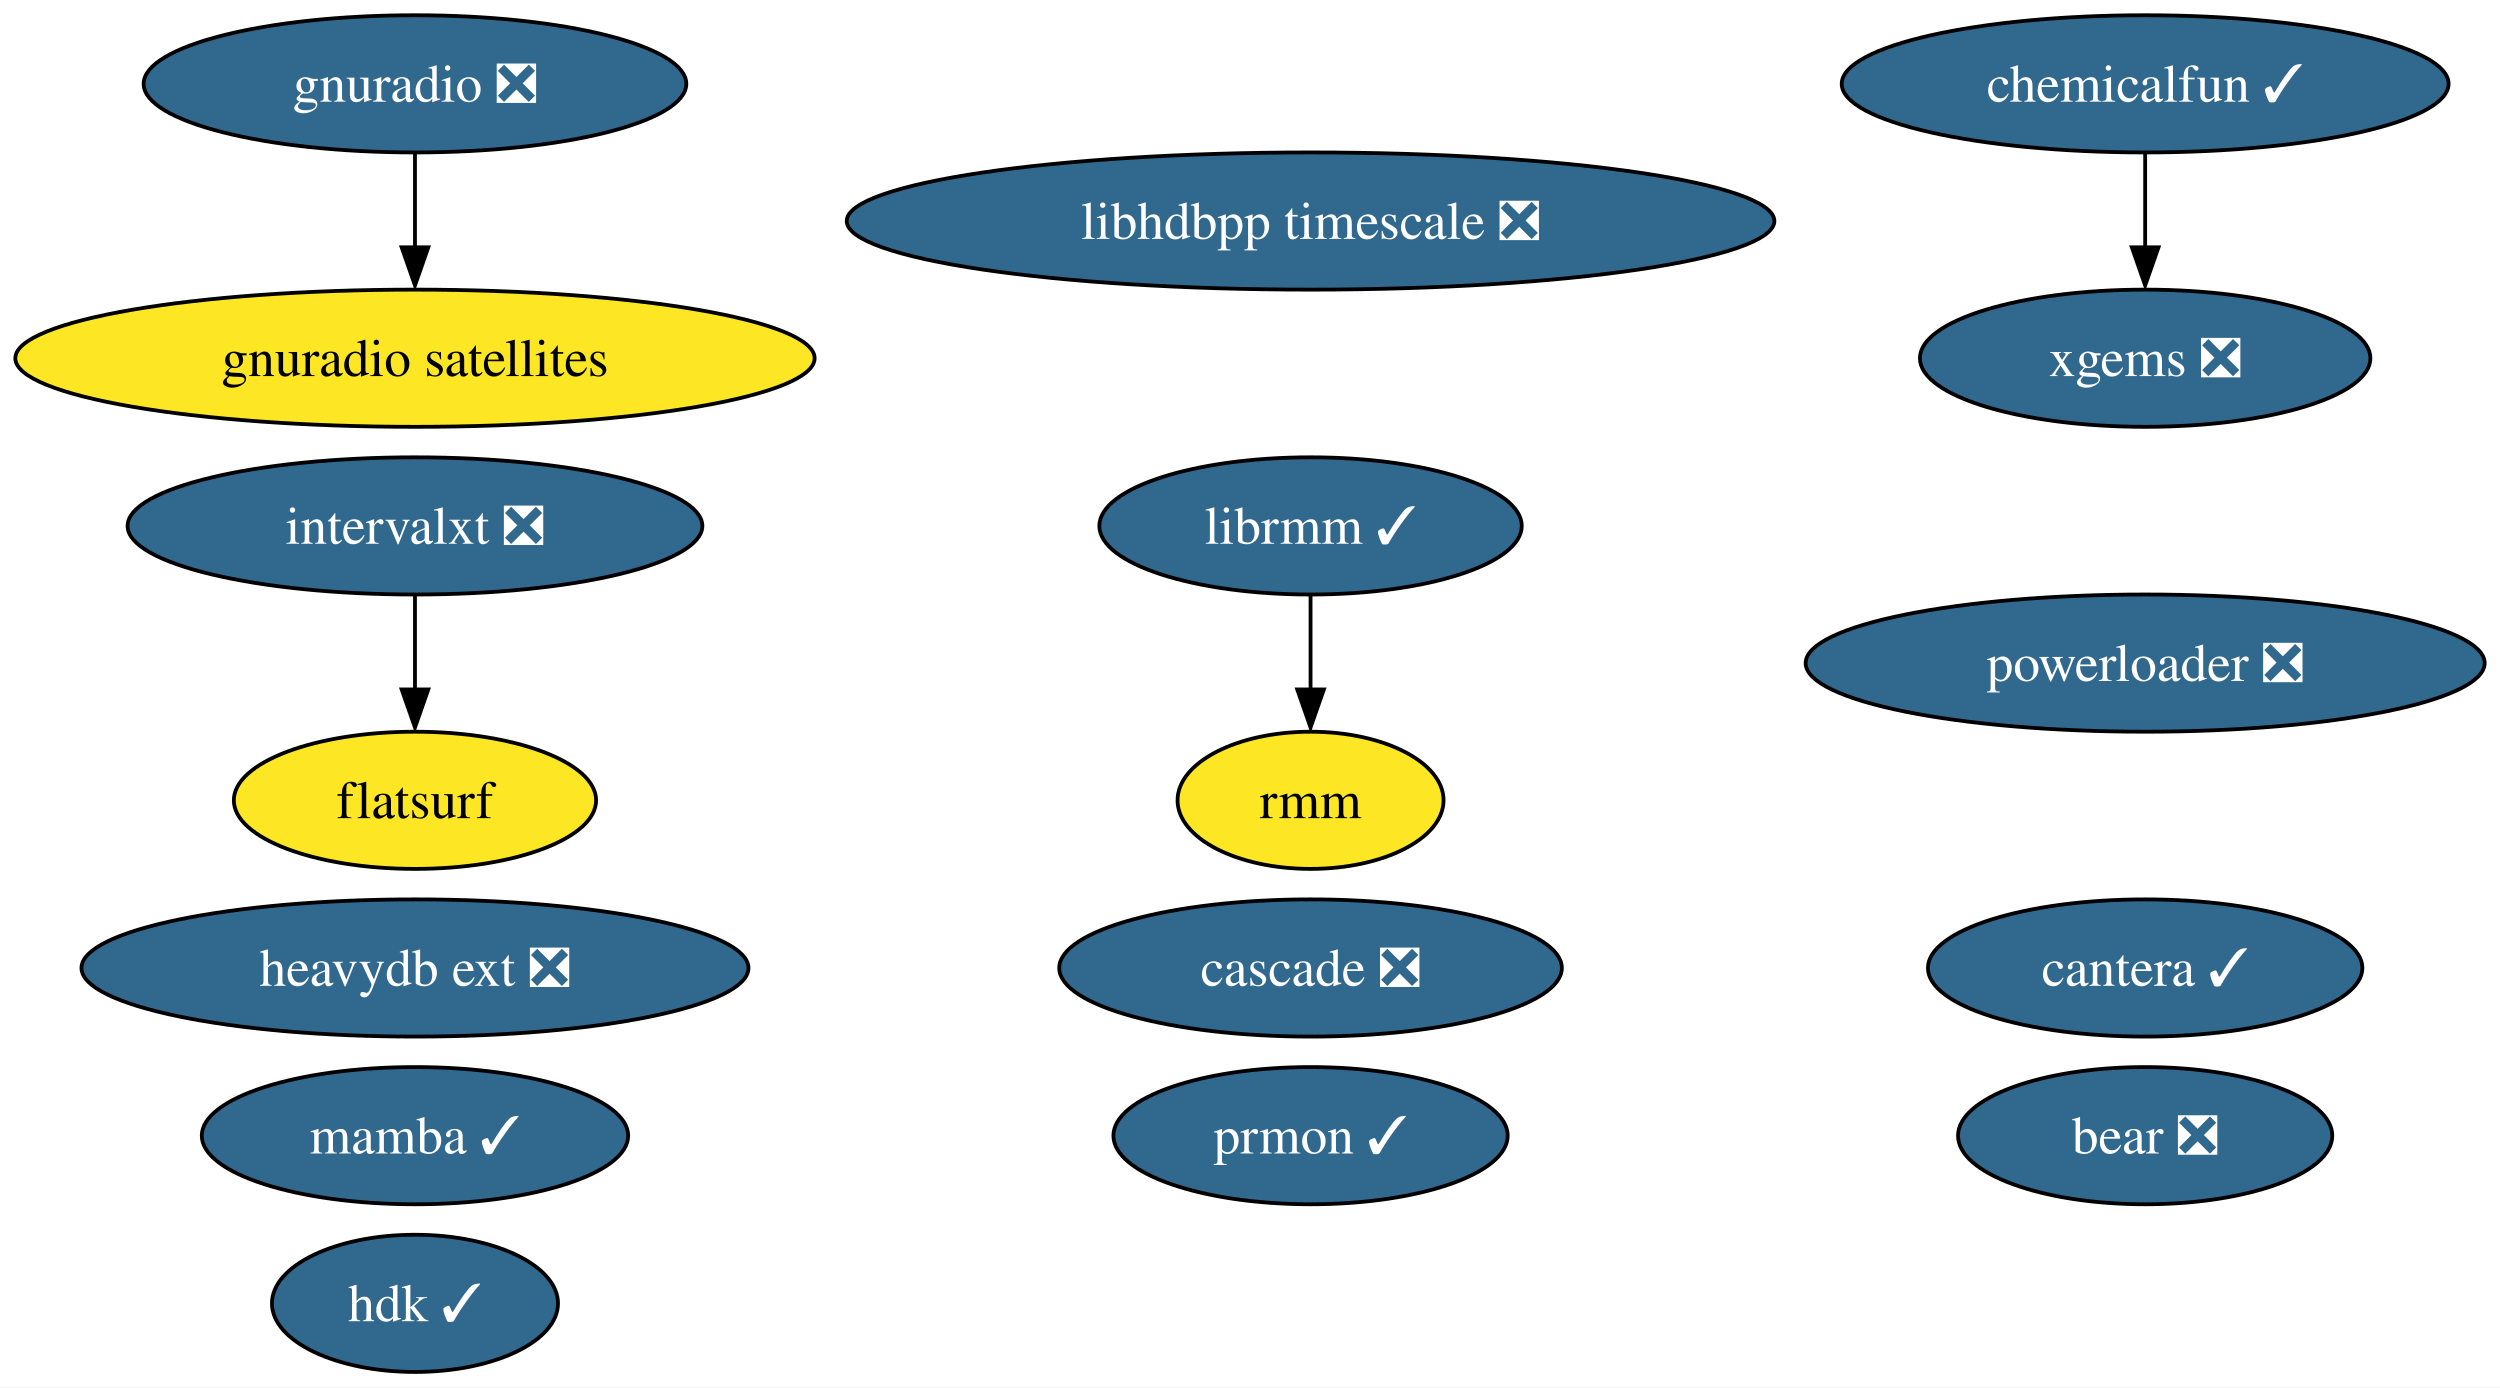
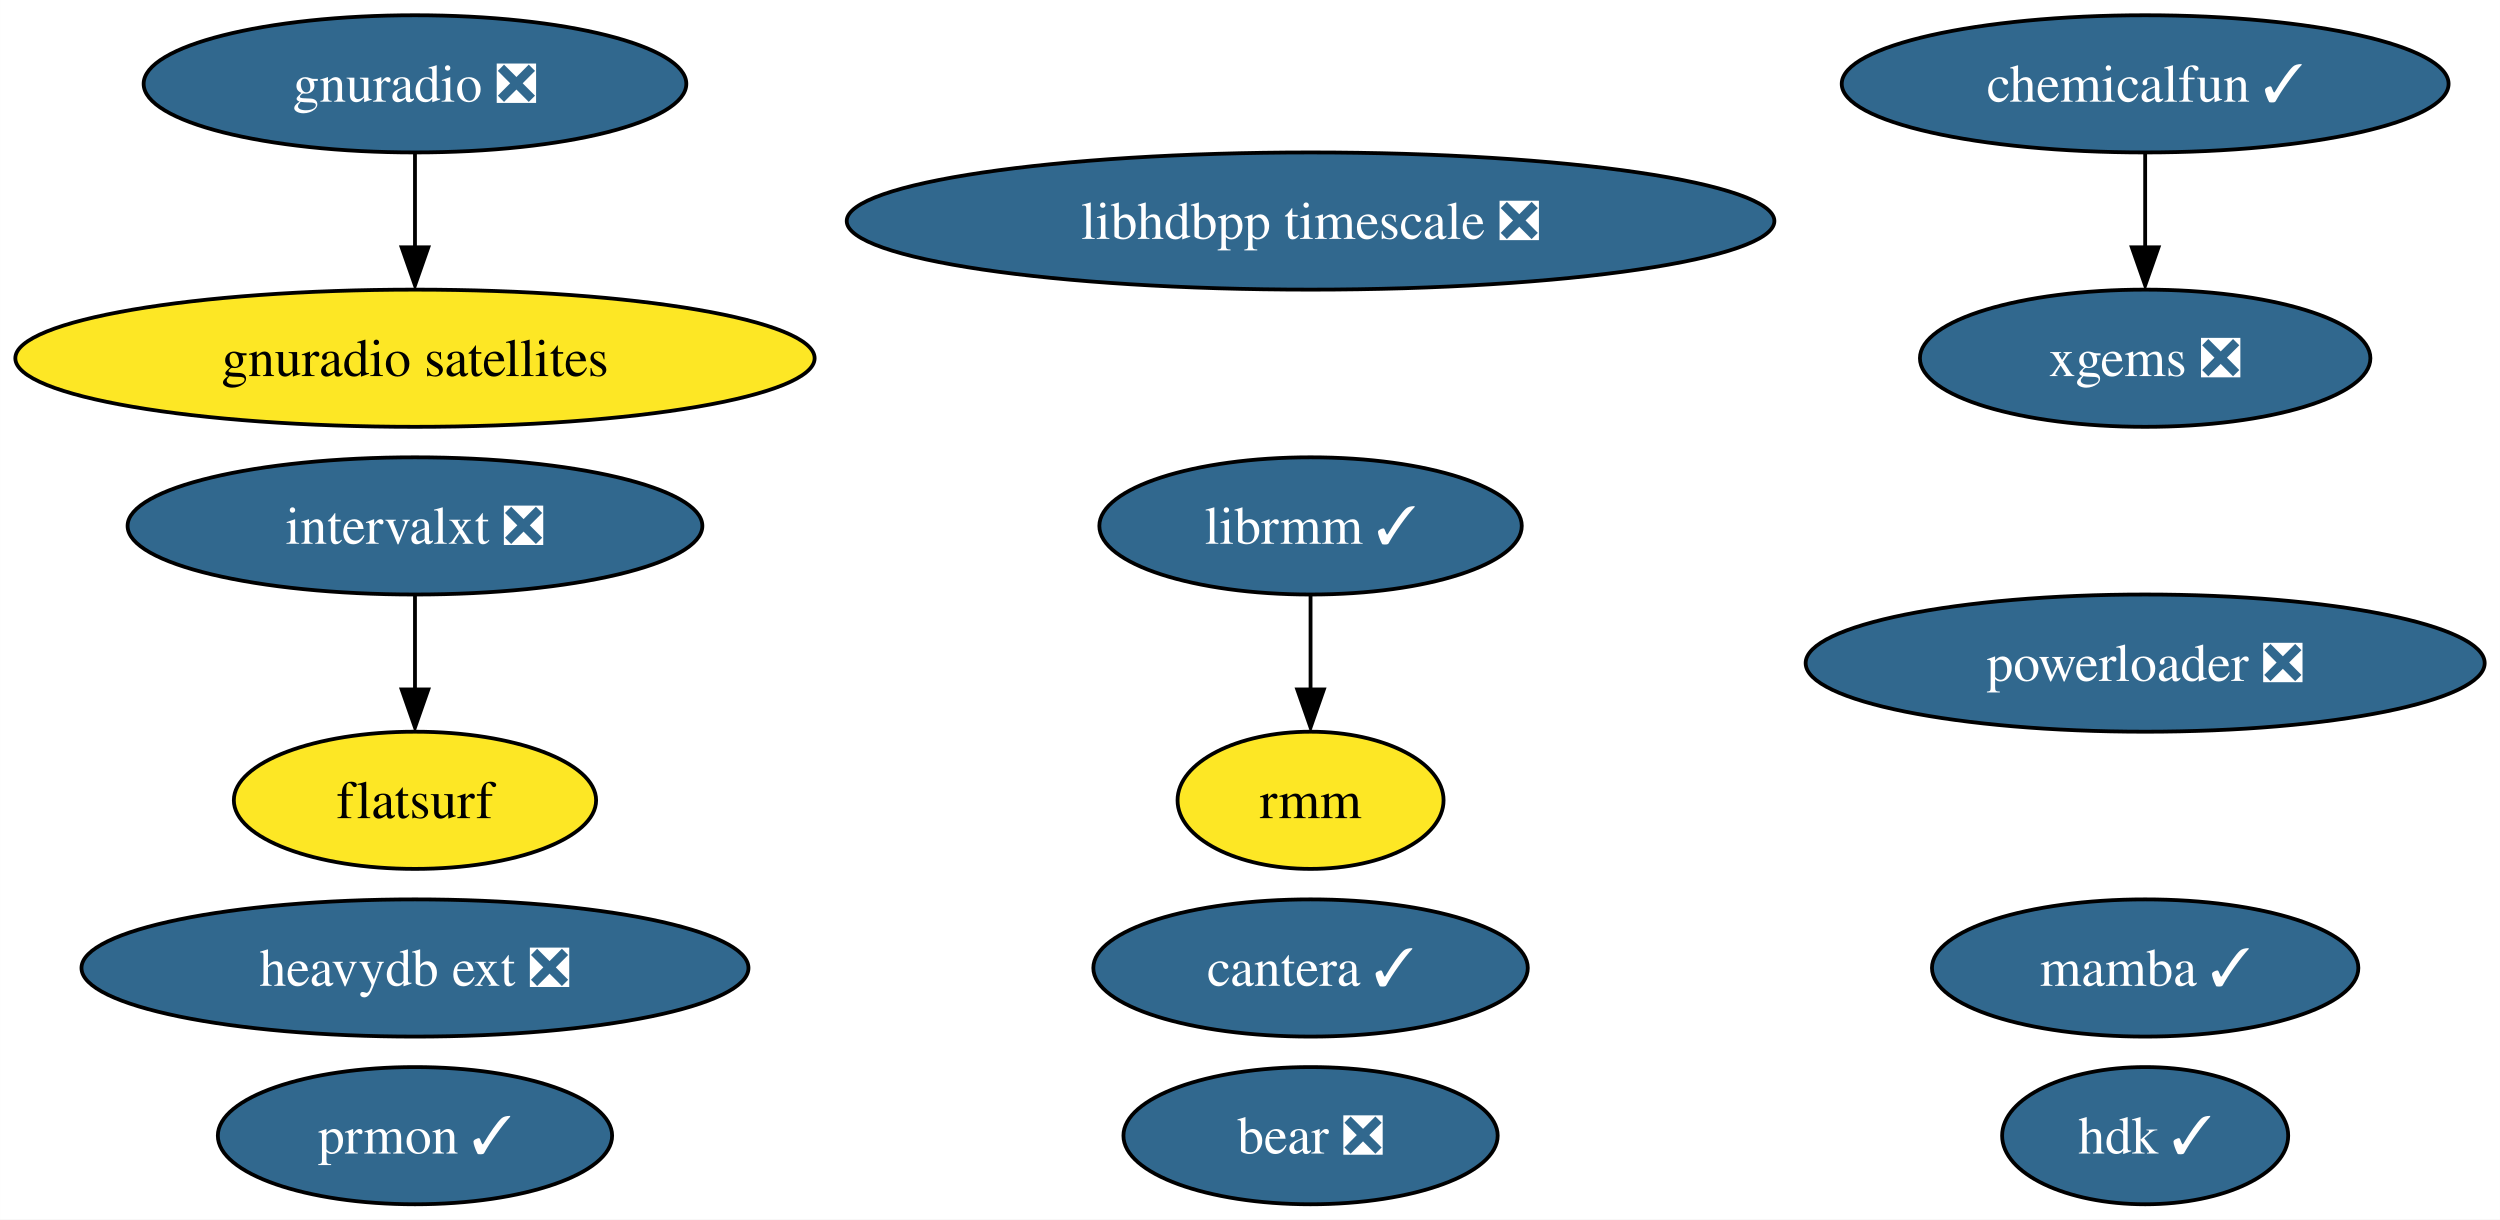
- <svg xmlns="http://www.w3.org/2000/svg" xmlns:xlink="http://www.w3.org/1999/xlink" width="656pt" height="364pt" viewBox="0.00 0.00 655.96 364.00">
-   <g id="graph0" class="graph" transform="scale(1 1) rotate(0) translate(4 360)">
-     <polygon fill="white" stroke="none" points="-4,4 -4,-360 651.96,-360 651.96,4 -4,4" />
+ <svg xmlns="http://www.w3.org/2000/svg" xmlns:xlink="http://www.w3.org/1999/xlink" width="656pt" height="320pt" viewBox="0.00 0.00 655.96 320.00">
+   <g id="graph0" class="graph" transform="scale(1 1) rotate(0) translate(4 316)">
+     <polygon fill="white" stroke="none" points="-4,4 -4,-316 651.96,-316 651.96,4 -4,4" />
    <g id="node1" class="node">
      <g id="a_node1">
        <a xlink:href="https://github.com/conda-forge/mamba-feedstock/pull/187" xlink:title="mamba ✓">
-           <ellipse fill="#31688e" stroke="black" cx="104.87" cy="-62" rx="55.94" ry="18" />
-           <text text-anchor="middle" x="104.87" y="-57.33" font-family="Times,serif" font-size="14.00" fill="white">mamba ✓</text>
+           <ellipse fill="#31688e" stroke="black" cx="558.87" cy="-62" rx="55.94" ry="18" />
+           <text text-anchor="middle" x="558.87" y="-57.33" font-family="Times,serif" font-size="14.00" fill="white">mamba ✓</text>
        </a>
      </g>
    </g>
    <g id="node2" class="node">
      <g id="a_node2">
        <a xlink:href="https://github.com/conda-forge/gnuradio-feedstock/pull/238" xlink:title="gnuradio ❎">
-           <ellipse fill="#31688e" stroke="black" cx="104.87" cy="-338" rx="71.2" ry="18" />
-           <text text-anchor="middle" x="104.87" y="-333.32" font-family="Times,serif" font-size="14.00" fill="white">gnuradio ❎</text>
+           <ellipse fill="#31688e" stroke="black" cx="104.87" cy="-294" rx="71.2" ry="18" />
+           <text text-anchor="middle" x="104.87" y="-289.32" font-family="Times,serif" font-size="14.00" fill="white">gnuradio ❎</text>
        </a>
      </g>
    </g>
    <g id="node4" class="node">
      <g id="a_node4">
        <a xlink:href="https://github.com/conda-forge/gnuradio-satellites-feedstock" xlink:title="gnuradio satellites">
-           <ellipse fill="#fde725" stroke="black" cx="104.87" cy="-266" rx="104.87" ry="18" />
-           <text text-anchor="middle" x="104.87" y="-261.32" font-family="Times,serif" font-size="14.00">gnuradio satellites</text>
+           <ellipse fill="#fde725" stroke="black" cx="104.87" cy="-222" rx="104.87" ry="18" />
+           <text text-anchor="middle" x="104.87" y="-217.32" font-family="Times,serif" font-size="14.00">gnuradio satellites</text>
        </a>
      </g>
    </g>
    <g id="edge1" class="edge">
-       <path fill="none" stroke="black" d="M104.87,-319.7C104.87,-312.24 104.87,-303.32 104.87,-294.97" />
-       <polygon fill="black" stroke="black" points="108.37,-295.1 104.87,-285.1 101.37,-295.1 108.37,-295.1" />
+       <path fill="none" stroke="black" d="M104.87,-275.7C104.87,-268.24 104.87,-259.32 104.87,-250.97" />
+       <polygon fill="black" stroke="black" points="108.37,-251.1 104.87,-241.1 101.37,-251.1 108.37,-251.1" />
    </g>
    <g id="node3" class="node">
      <g id="a_node3">
        <a xlink:href="https://github.com/conda-forge/prmon-feedstock/pull/14" xlink:title="prmon ✓">
-           <ellipse fill="#31688e" stroke="black" cx="339.87" cy="-62" rx="51.73" ry="18" />
-           <text text-anchor="middle" x="339.87" y="-57.33" font-family="Times,serif" font-size="14.00" fill="white">prmon ✓</text>
+           <ellipse fill="#31688e" stroke="black" cx="104.87" cy="-18" rx="51.73" ry="18" />
+           <text text-anchor="middle" x="104.87" y="-13.32" font-family="Times,serif" font-size="14.00" fill="white">prmon ✓</text>
        </a>
      </g>
    </g>
    <g id="node5" class="node">
      <g id="a_node5">
        <a xlink:href="https://github.com/conda-forge/cantera-feedstock/pull/29" xlink:title="cantera ✓">
-           <ellipse fill="#31688e" stroke="black" cx="558.87" cy="-106" rx="57" ry="18" />
-           <text text-anchor="middle" x="558.87" y="-101.33" font-family="Times,serif" font-size="14.00" fill="white">cantera ✓</text>
+           <ellipse fill="#31688e" stroke="black" cx="339.87" cy="-62" rx="57" ry="18" />
+           <text text-anchor="middle" x="339.87" y="-57.33" font-family="Times,serif" font-size="14.00" fill="white">cantera ✓</text>
        </a>
      </g>
    </g>
    <g id="node6" class="node">
      <g id="a_node6">
        <a xlink:href="https://github.com/conda-forge/librmm-feedstock/pull/48" xlink:title="librmm ✓">
-           <ellipse fill="#31688e" stroke="black" cx="339.87" cy="-222" rx="55.42" ry="18" />
-           <text text-anchor="middle" x="339.87" y="-217.32" font-family="Times,serif" font-size="14.00" fill="white">librmm ✓</text>
+           <ellipse fill="#31688e" stroke="black" cx="339.87" cy="-178" rx="55.42" ry="18" />
+           <text text-anchor="middle" x="339.87" y="-173.32" font-family="Times,serif" font-size="14.00" fill="white">librmm ✓</text>
        </a>
      </g>
    </g>
    <g id="node12" class="node">
      <g id="a_node12">
        <a xlink:href="https://github.com/conda-forge/rmm-feedstock" xlink:title="rmm">
-           <ellipse fill="#fde725" stroke="black" cx="339.87" cy="-150" rx="34.9" ry="18" />
-           <text text-anchor="middle" x="339.87" y="-145.32" font-family="Times,serif" font-size="14.00">rmm</text>
+           <ellipse fill="#fde725" stroke="black" cx="339.87" cy="-106" rx="34.9" ry="18" />
+           <text text-anchor="middle" x="339.87" y="-101.33" font-family="Times,serif" font-size="14.00">rmm</text>
        </a>
      </g>
    </g>
    <g id="edge2" class="edge">
-       <path fill="none" stroke="black" d="M339.87,-203.7C339.87,-196.24 339.87,-187.32 339.87,-178.97" />
-       <polygon fill="black" stroke="black" points="343.37,-179.1 339.87,-169.1 336.37,-179.1 343.37,-179.1" />
+       <path fill="none" stroke="black" d="M339.87,-159.7C339.87,-152.24 339.87,-143.32 339.87,-134.97" />
+       <polygon fill="black" stroke="black" points="343.37,-135.1 339.87,-125.1 336.37,-135.1 343.37,-135.1" />
    </g>
    <g id="node7" class="node">
      <g id="a_node7">
        <a xlink:href="https://github.com/conda-forge/xgems-feedstock/pull/24" xlink:title="xgems ❎">
-           <ellipse fill="#31688e" stroke="black" cx="558.87" cy="-266" rx="59.1" ry="18" />
-           <text text-anchor="middle" x="558.87" y="-261.32" font-family="Times,serif" font-size="14.00" fill="white">xgems ❎</text>
+           <ellipse fill="#31688e" stroke="black" cx="558.87" cy="-222" rx="59.1" ry="18" />
+           <text text-anchor="middle" x="558.87" y="-217.32" font-family="Times,serif" font-size="14.00" fill="white">xgems ❎</text>
        </a>
      </g>
    </g>
    <g id="node8" class="node">
      <g id="a_node8">
        <a xlink:href="https://github.com/conda-forge/intervalxt-feedstock/pull/14" xlink:title="intervalxt ❎">
-           <ellipse fill="#31688e" stroke="black" cx="104.87" cy="-222" rx="75.41" ry="18" />
-           <text text-anchor="middle" x="104.87" y="-217.32" font-family="Times,serif" font-size="14.00" fill="white">intervalxt ❎</text>
+           <ellipse fill="#31688e" stroke="black" cx="104.87" cy="-178" rx="75.41" ry="18" />
+           <text text-anchor="middle" x="104.87" y="-173.32" font-family="Times,serif" font-size="14.00" fill="white">intervalxt ❎</text>
        </a>
      </g>
    </g>
    <g id="node9" class="node">
      <g id="a_node9">
        <a xlink:href="https://github.com/conda-forge/flatsurf-feedstock" xlink:title="flatsurf">
-           <ellipse fill="#fde725" stroke="black" cx="104.87" cy="-150" rx="47.53" ry="18" />
-           <text text-anchor="middle" x="104.87" y="-145.32" font-family="Times,serif" font-size="14.00">flatsurf</text>
+           <ellipse fill="#fde725" stroke="black" cx="104.87" cy="-106" rx="47.53" ry="18" />
+           <text text-anchor="middle" x="104.87" y="-101.33" font-family="Times,serif" font-size="14.00">flatsurf</text>
        </a>
      </g>
    </g>
    <g id="edge3" class="edge">
-       <path fill="none" stroke="black" d="M104.87,-203.7C104.87,-196.24 104.87,-187.32 104.87,-178.97" />
-       <polygon fill="black" stroke="black" points="108.37,-179.1 104.87,-169.1 101.37,-179.1 108.37,-179.1" />
+       <path fill="none" stroke="black" d="M104.87,-159.7C104.87,-152.24 104.87,-143.32 104.87,-134.97" />
+       <polygon fill="black" stroke="black" points="108.37,-135.1 104.87,-125.1 101.37,-135.1 108.37,-135.1" />
    </g>
    <g id="node10" class="node">
      <g id="a_node10">
        <a xlink:href="https://github.com/conda-forge/bear-feedstock/pull/37" xlink:title="bear ❎">
-           <ellipse fill="#31688e" stroke="black" cx="558.87" cy="-62" rx="49.1" ry="18" />
-           <text text-anchor="middle" x="558.87" y="-57.33" font-family="Times,serif" font-size="14.00" fill="white">bear ❎</text>
+           <ellipse fill="#31688e" stroke="black" cx="339.87" cy="-18" rx="49.1" ry="18" />
+           <text text-anchor="middle" x="339.87" y="-13.32" font-family="Times,serif" font-size="14.00" fill="white">bear ❎</text>
        </a>
      </g>
    </g>
    <g id="node11" class="node">
      <g id="a_node11">
        <a xlink:href="https://github.com/conda-forge/chemicalfun-feedstock/pull/14" xlink:title="chemicalfun ✓">
-           <ellipse fill="#31688e" stroke="black" cx="558.87" cy="-338" rx="79.62" ry="18" />
-           <text text-anchor="middle" x="558.87" y="-333.32" font-family="Times,serif" font-size="14.00" fill="white">chemicalfun ✓</text>
+           <ellipse fill="#31688e" stroke="black" cx="558.87" cy="-294" rx="79.62" ry="18" />
+           <text text-anchor="middle" x="558.87" y="-289.32" font-family="Times,serif" font-size="14.00" fill="white">chemicalfun ✓</text>
        </a>
      </g>
    </g>
    <g id="edge4" class="edge">
-       <path fill="none" stroke="black" d="M558.87,-319.7C558.87,-312.24 558.87,-303.32 558.87,-294.97" />
-       <polygon fill="black" stroke="black" points="562.37,-295.1 558.87,-285.1 555.37,-295.1 562.37,-295.1" />
+       <path fill="none" stroke="black" d="M558.87,-275.7C558.87,-268.24 558.87,-259.32 558.87,-250.97" />
+       <polygon fill="black" stroke="black" points="562.37,-251.1 558.87,-241.1 555.37,-251.1 562.37,-251.1" />
    </g>
    <g id="node13" class="node">
      <g id="a_node13">
        <a xlink:href="https://github.com/conda-forge/heavydb-ext-feedstock/pull/48" xlink:title="heavydb ext ❎">
-           <ellipse fill="#31688e" stroke="black" cx="104.87" cy="-106" rx="87.51" ry="18" />
-           <text text-anchor="middle" x="104.87" y="-101.33" font-family="Times,serif" font-size="14.00" fill="white">heavydb ext ❎</text>
+           <ellipse fill="#31688e" stroke="black" cx="104.87" cy="-62" rx="87.51" ry="18" />
+           <text text-anchor="middle" x="104.87" y="-57.33" font-family="Times,serif" font-size="14.00" fill="white">heavydb ext ❎</text>
        </a>
      </g>
    </g>
    <g id="node14" class="node">
      <g id="a_node14">
        <a xlink:href="https://github.com/conda-forge/powerloader-feedstock/pull/27" xlink:title="powerloader ❎">
-           <ellipse fill="#31688e" stroke="black" cx="558.87" cy="-186" rx="89.09" ry="18" />
-           <text text-anchor="middle" x="558.87" y="-181.32" font-family="Times,serif" font-size="14.00" fill="white">powerloader ❎</text>
+           <ellipse fill="#31688e" stroke="black" cx="558.87" cy="-142" rx="89.09" ry="18" />
+           <text text-anchor="middle" x="558.87" y="-137.32" font-family="Times,serif" font-size="14.00" fill="white">powerloader ❎</text>
        </a>
      </g>
    </g>
    <g id="node15" class="node">
      <g id="a_node15">
        <a xlink:href="https://github.com/conda-forge/hdk-feedstock/pull/33" xlink:title="hdk ✓">
-           <ellipse fill="#31688e" stroke="black" cx="104.87" cy="-18" rx="37.53" ry="18" />
-           <text text-anchor="middle" x="104.87" y="-13.32" font-family="Times,serif" font-size="14.00" fill="white">hdk ✓</text>
+           <ellipse fill="#31688e" stroke="black" cx="558.87" cy="-18" rx="37.53" ry="18" />
+           <text text-anchor="middle" x="558.87" y="-13.32" font-family="Times,serif" font-size="14.00" fill="white">hdk ✓</text>
        </a>
      </g>
    </g>
    <g id="node16" class="node">
      <g id="a_node16">
        <a xlink:href="https://github.com/conda-forge/libhdbpp-timescale-feedstock/pull/4" xlink:title="libhdbpp timescale ❎">
-           <ellipse fill="#31688e" stroke="black" cx="339.87" cy="-302" rx="121.71" ry="18" />
-           <text text-anchor="middle" x="339.87" y="-297.32" font-family="Times,serif" font-size="14.00" fill="white">libhdbpp timescale ❎</text>
-         </a>
-       </g>
-     </g>
-     <g id="node17" class="node">
-       <g id="a_node17">
-         <a xlink:href="https://github.com/conda-forge/cascade-feedstock/pull/10" xlink:title="cascade ❎">
-           <ellipse fill="#31688e" stroke="black" cx="339.87" cy="-106" rx="65.94" ry="18" />
-           <text text-anchor="middle" x="339.87" y="-101.33" font-family="Times,serif" font-size="14.00" fill="white">cascade ❎</text>
+           <ellipse fill="#31688e" stroke="black" cx="339.87" cy="-258" rx="121.71" ry="18" />
+           <text text-anchor="middle" x="339.87" y="-253.32" font-family="Times,serif" font-size="14.00" fill="white">libhdbpp timescale ❎</text>
        </a>
      </g>
    </g>
  </g>
</svg>
